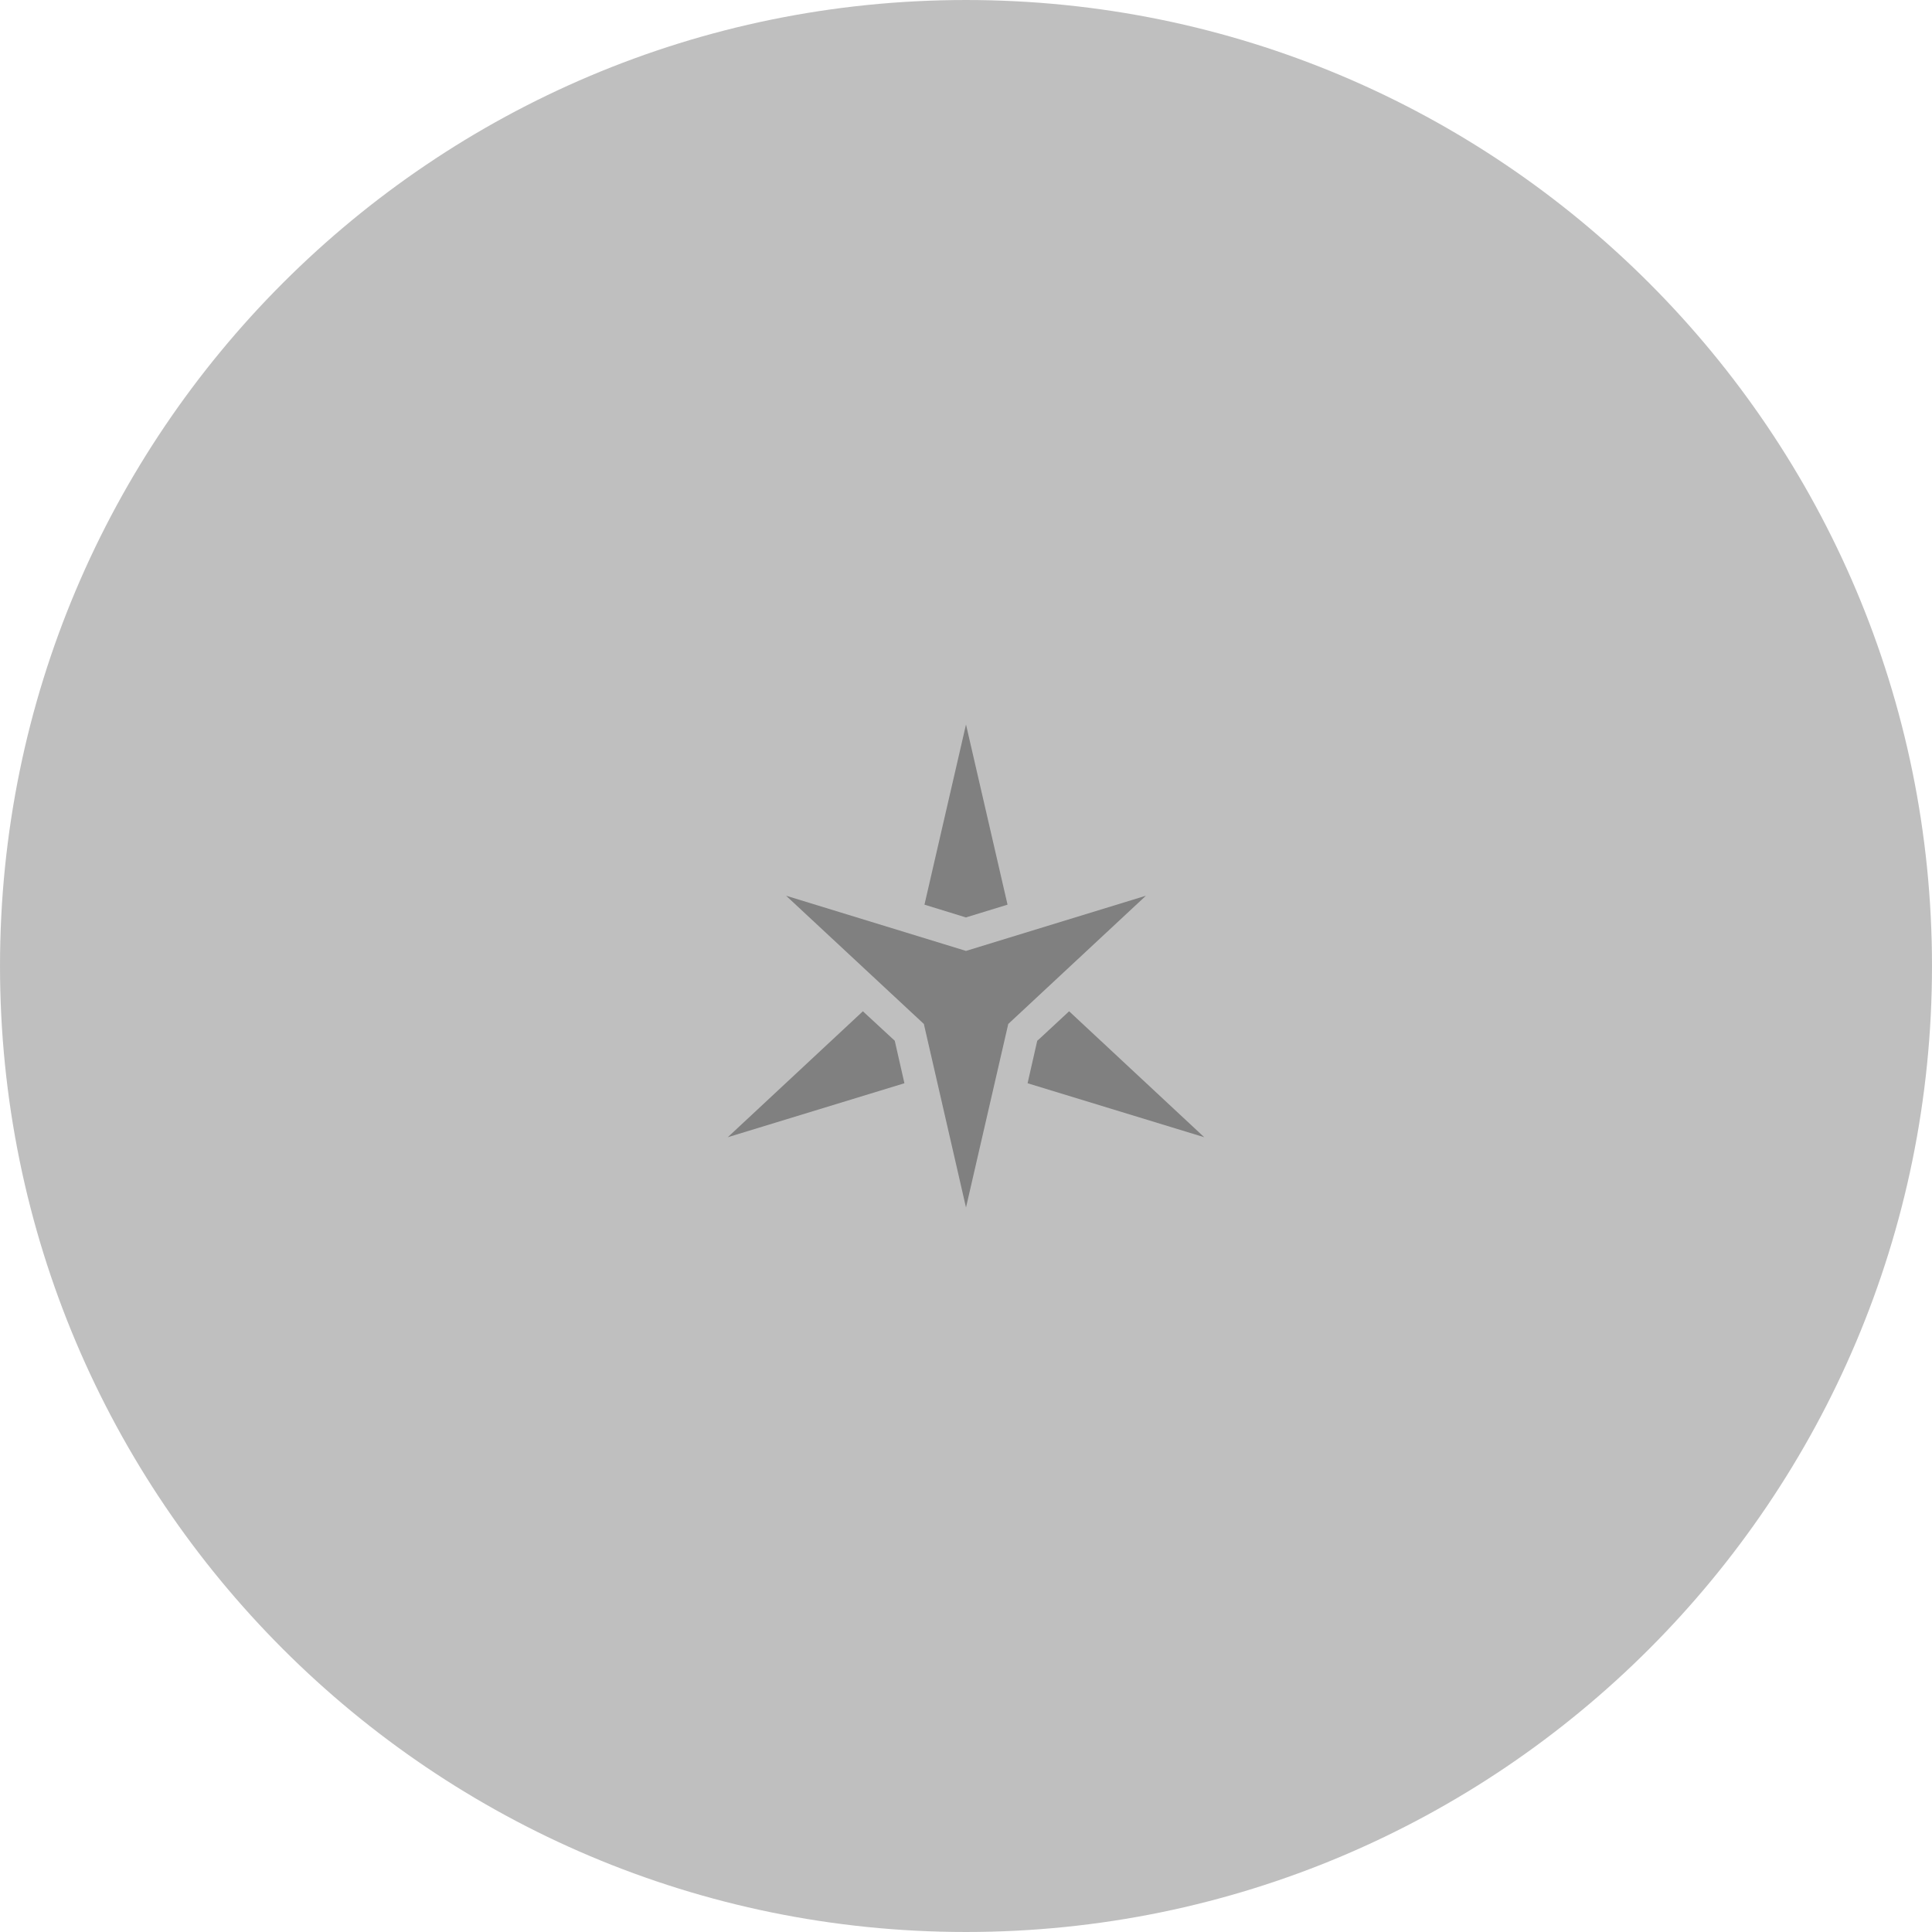
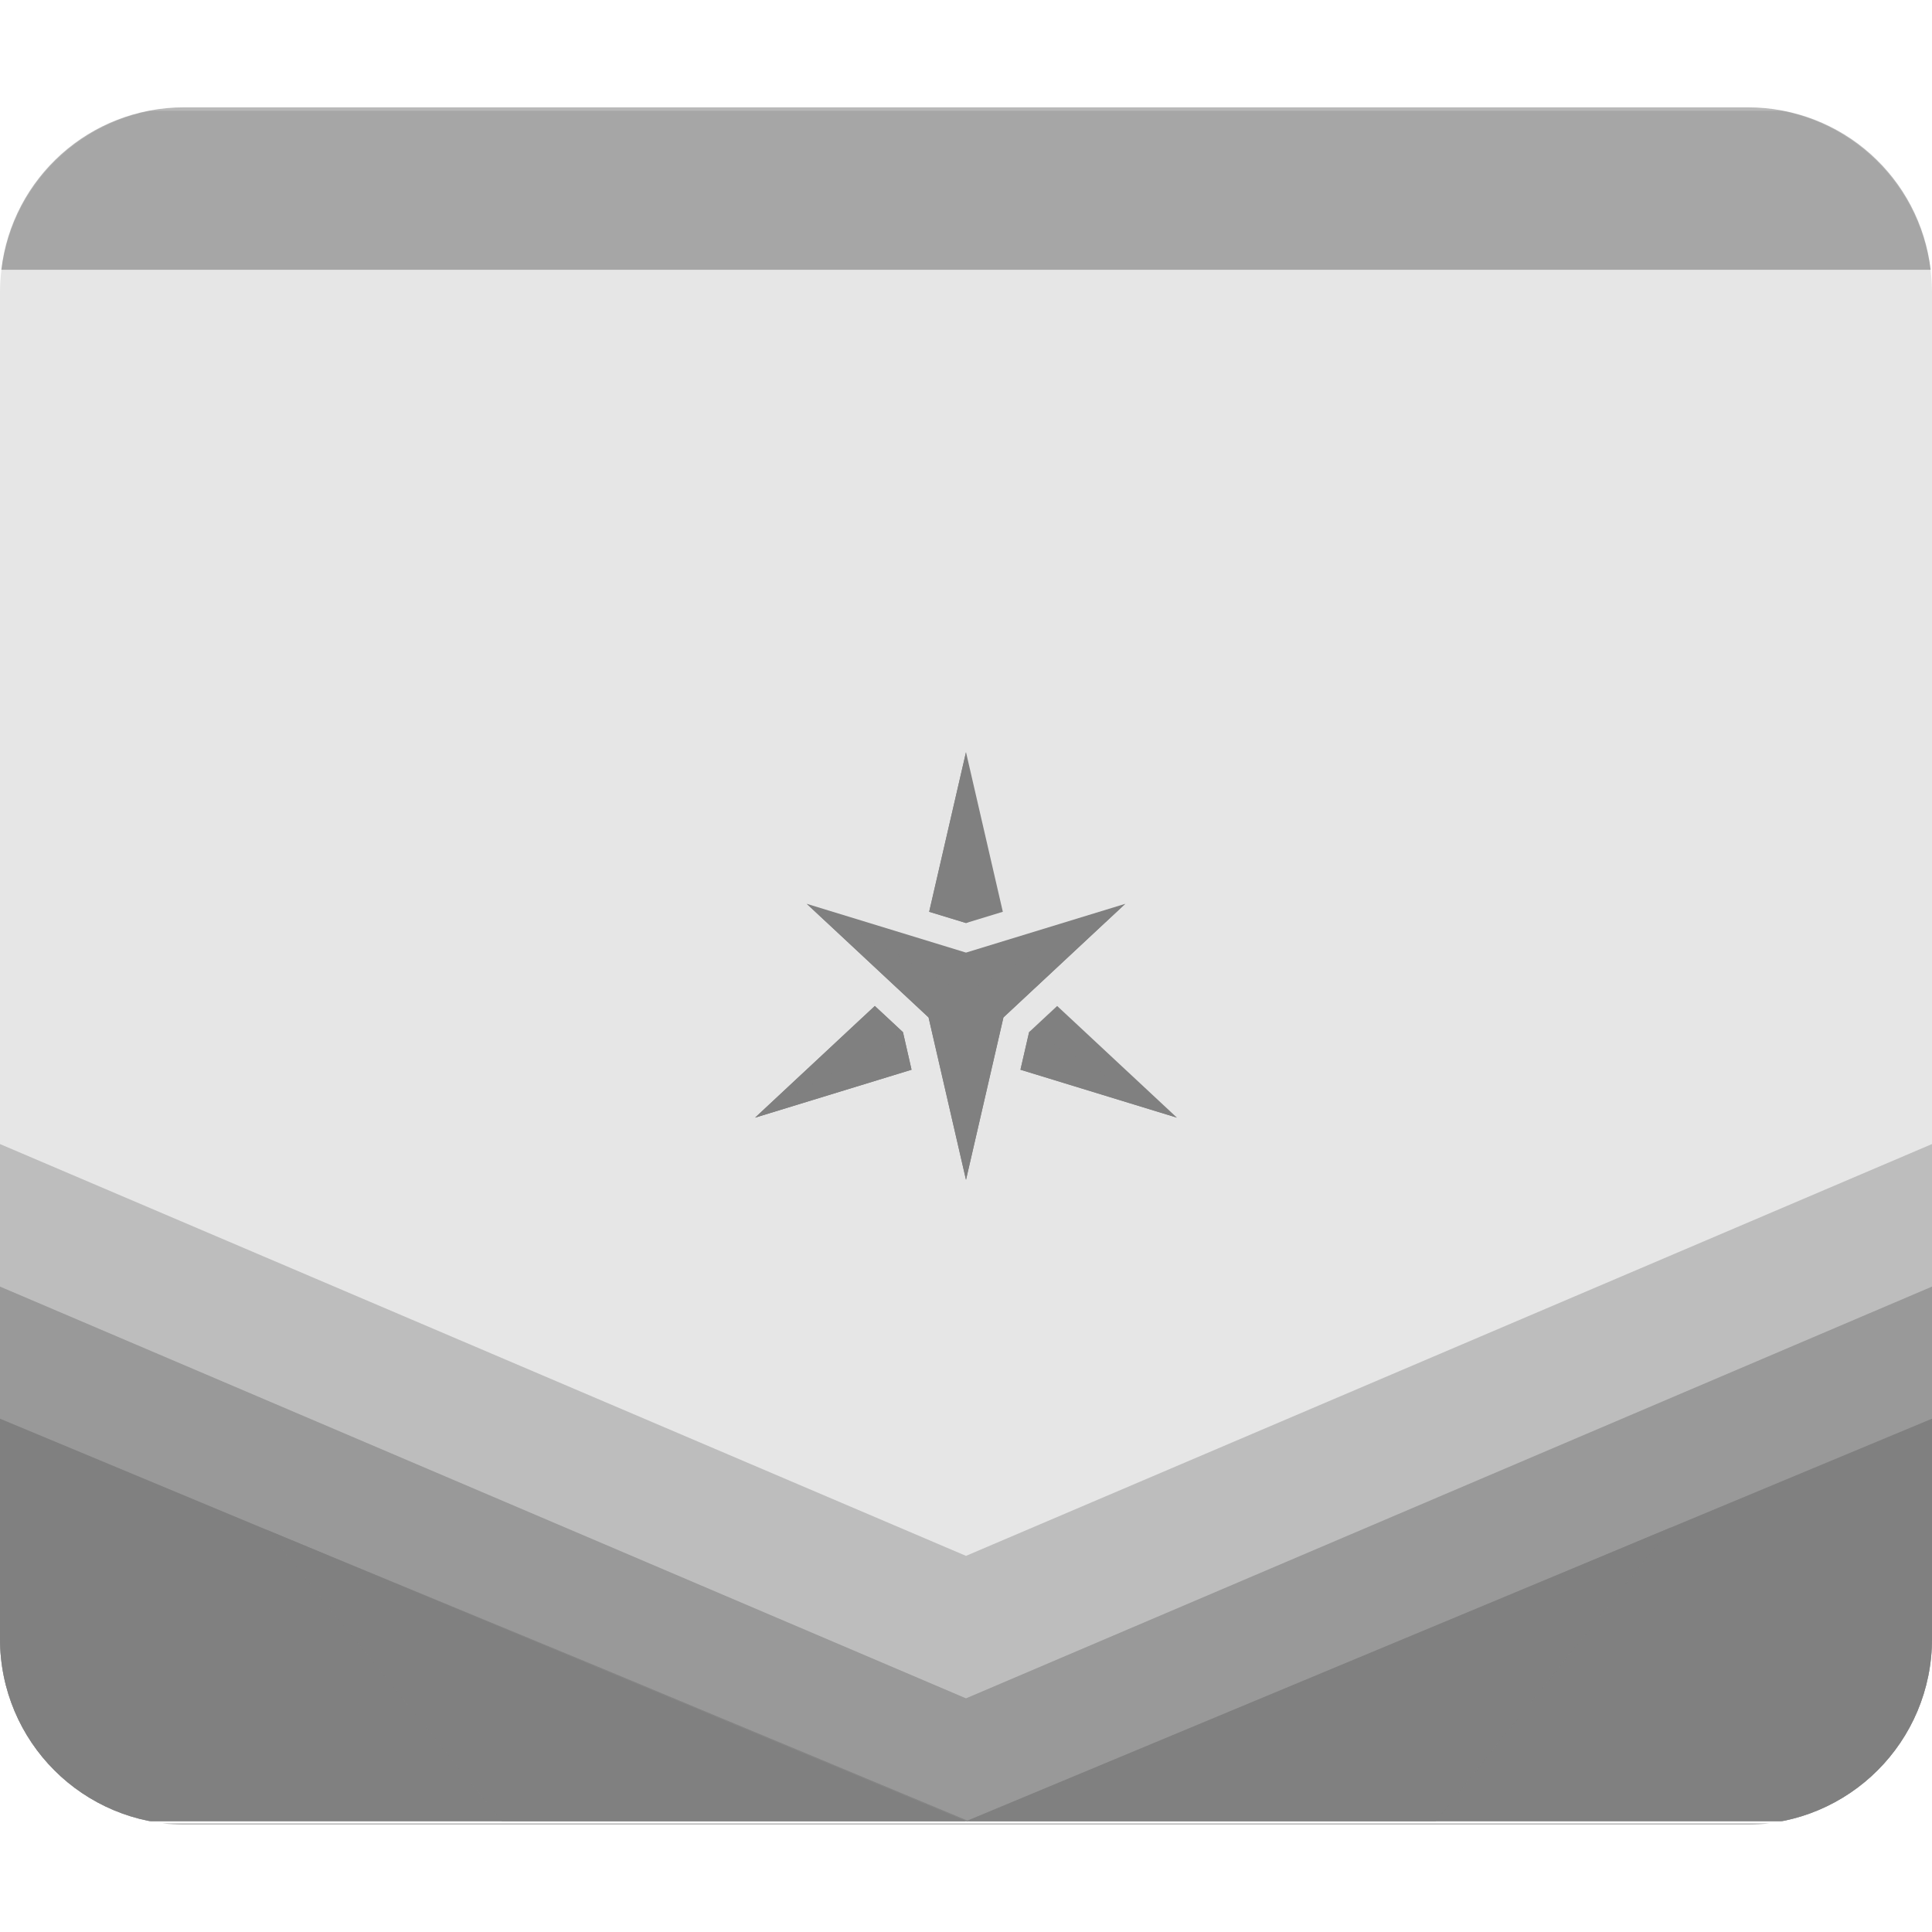
<svg xmlns="http://www.w3.org/2000/svg" height="16" width="16" version="1.1" id="svg10">
  <defs id="defs14">
    <radialGradient id="XMLID_2_" cx="1915.622" cy="532.792" r="1924.037" gradientUnits="userSpaceOnUse" gradientTransform="matrix(0.132793,0,0,0.132793,-126.9626,21.76558)">
      <stop offset="1.076729e-007" style="stop-color:#19B4F0" id="stop4" />
      <stop offset="1" style="stop-color:#08394C" id="stop6" />
    </radialGradient>
    <clipPath clipPathUnits="userSpaceOnUse" id="clipPath1301">
      <circle style="display:inline;fill:#17171d;fill-opacity:1;stroke:none;stroke-width:2.348;stroke-miterlimit:4;stroke-dasharray:none;stroke-opacity:1" id="circle1303" cx="128" cy="128" r="106.234" />
    </clipPath>
    <linearGradient id="XMLID_3_" gradientUnits="userSpaceOnUse" x1="1920" y1="669.636" x2="1920" y2="1607.779">
      <stop offset="0" style="stop-color:#1387B4" id="stop16" />
      <stop offset="1" style="stop-color:#0E6587" id="stop18" />
    </linearGradient>
    <clipPath clipPathUnits="userSpaceOnUse" id="clipPath1314">
      <circle style="display:inline;fill:#17171d;fill-opacity:1;stroke:none;stroke-width:17.681;stroke-miterlimit:4;stroke-dasharray:none;stroke-opacity:1" id="circle1316" cx="1920" cy="800" r="800" />
    </clipPath>
    <linearGradient id="XMLID_4_" gradientUnits="userSpaceOnUse" x1="1920" y1="802.435" x2="1920" y2="1613.279">
      <stop offset="0" style="stop-color:#0E6587" id="stop22" />
      <stop offset="1" style="stop-color:#0B4C65" id="stop24" />
    </linearGradient>
    <clipPath clipPathUnits="userSpaceOnUse" id="clipPath1310">
      <circle style="display:inline;fill:#17171d;fill-opacity:1;stroke:none;stroke-width:17.681;stroke-miterlimit:4;stroke-dasharray:none;stroke-opacity:1" id="circle1312" cx="1920" cy="800" r="800" />
    </clipPath>
    <linearGradient id="XMLID_11_" gradientUnits="userSpaceOnUse" x1="1920" y1="952.774" x2="1920" y2="1605.265">
      <stop offset="0" style="stop-color:#0B4C65" id="stop67" />
      <stop offset="1" style="stop-color:#08394C" id="stop69" />
    </linearGradient>
    <clipPath clipPathUnits="userSpaceOnUse" id="clipPath1306">
      <circle style="display:inline;fill:#17171d;fill-opacity:1;stroke:none;stroke-width:17.681;stroke-miterlimit:4;stroke-dasharray:none;stroke-opacity:1" id="circle1308" cx="1920" cy="800" r="800" />
    </clipPath>
    <linearGradient y2="1605.479" x2="1594.001" y1="1322.436" x1="1594.001" gradientUnits="userSpaceOnUse" id="XMLID_12_">
      <stop id="stop73-3" style="stop-color:#062B39" offset="0" />
      <stop id="stop75-67" style="stop-color:#08394C" offset="1" />
    </linearGradient>
    <clipPath clipPathUnits="userSpaceOnUse" id="clipPath1318">
      <circle style="display:inline;fill:#17171d;fill-opacity:1;stroke:none;stroke-width:17.681;stroke-miterlimit:4;stroke-dasharray:none;stroke-opacity:1" id="circle1320" cx="1920" cy="800" r="800" />
    </clipPath>
    <linearGradient y2="1605.479" x2="2251.175" y1="1322.436" x1="2251.175" gradientUnits="userSpaceOnUse" id="XMLID_13_">
      <stop id="stop79" style="stop-color:#062B39" offset="0" />
      <stop id="stop81" style="stop-color:#08394C" offset="1" />
    </linearGradient>
    <clipPath clipPathUnits="userSpaceOnUse" id="clipPath1322">
      <circle style="display:inline;fill:#17171d;fill-opacity:1;stroke:none;stroke-width:17.681;stroke-miterlimit:4;stroke-dasharray:none;stroke-opacity:1" id="circle1324" cx="1920" cy="800" r="800" />
    </clipPath>
+     <clipPath clipPathUnits="userSpaceOnUse" id="clipPath1359">
+       <path style="display:inline;fill:#003059;fill-opacity:1;stroke:none;stroke-width:19.055;stroke-miterlimit:4;stroke-dasharray:none;stroke-opacity:1" d="m 1190.378,-3.25 c -96.417,0 -174.04,77.623 -174.04,174.04 v 1107.824 150.596 c 0,96.417 77.623,174.04 174.04,174.04 h 1131.254 327.989 c 96.417,0 174.04,-77.623 174.04,-174.04 V 321.386 170.79 c 0,-96.417 -77.623,-174.04 -174.04,-174.04 H 1518.368 Z" id="path1361" />
+     </clipPath>
+     <clipPath clipPathUnits="userSpaceOnUse" id="clipPath1400">
+       <path style="display:inline;fill:#003059;fill-opacity:1;stroke:none;stroke-width:19.055;stroke-miterlimit:4;stroke-dasharray:none;stroke-opacity:1" d="m 1190.379,-3.25 c -96.417,0 -174.04,77.623 -174.04,174.04 v 1107.824 150.596 c 0,96.417 77.623,174.04 174.04,174.04 h 1131.254 327.989 c 96.417,0 174.04,-77.623 174.04,-174.04 V 321.386 170.79 c 0,-96.417 -77.623,-174.04 -174.04,-174.04 h -1131.254 z" id="path1402" />
+     </clipPath>
+     <clipPath clipPathUnits="userSpaceOnUse" id="clipPath1404">
+       <path style="display:inline;fill:#003059;fill-opacity:1;stroke:none;stroke-width:19.055;stroke-miterlimit:4;stroke-dasharray:none;stroke-opacity:1" d="m 1190.379,-3.25 c -96.417,0 -174.04,77.623 -174.04,174.04 v 1107.824 150.596 c 0,96.417 77.623,174.04 174.04,174.04 h 1131.254 327.989 c 96.417,0 174.04,-77.623 174.04,-174.04 V 321.386 170.79 c 0,-96.417 -77.623,-174.04 -174.04,-174.04 h -1131.254 z" id="path1406" />
+     </clipPath>
+     <radialGradient id="XMLID_2_-2" cx="1915.622" cy="532.792" r="1924.037" gradientUnits="userSpaceOnUse" gradientTransform="matrix(0.132793,0,0,0.132793,-126.9626,21.76558)">
+       <stop offset="1.076729e-007" style="stop-color:#19B4F0" id="stop4-7" />
+       <stop offset="1" style="stop-color:#08394C" id="stop6-0" />
+     </radialGradient>
+     <clipPath clipPathUnits="userSpaceOnUse" id="clipPath1396">
+       <path style="display:inline;fill:#003059;fill-opacity:1;stroke:none;stroke-width:2.53;stroke-miterlimit:4;stroke-dasharray:none;stroke-opacity:1" d="m 31.111,21.334 c -12.804,0 -23.111,10.308 -23.111,23.111 v 147.111 19.998 c 0,12.804 10.308,23.111 23.111,23.111 h 150.223 43.555 c 12.804,0 23.111,-10.308 23.111,-23.111 V 64.443 44.445 c 0,-12.804 -10.308,-23.111 -23.111,-23.111 H 74.666 Z" id="path1398" />
+     </clipPath>
+     <linearGradient y2="1605.479" x2="2251.175" y1="1322.436" x1="2251.175" gradientUnits="userSpaceOnUse" id="XMLID_13_-6">
+       <stop id="stop79-0" style="stop-color:#062B39" offset="0" />
+       <stop id="stop81-6" style="stop-color:#08394C" offset="1" />
+     </linearGradient>
+     <linearGradient y2="1605.479" x2="1594.001" y1="1322.436" x1="1594.001" gradientUnits="userSpaceOnUse" id="XMLID_12_-2">
+       <stop id="stop73-3-6" style="stop-color:#062B39" offset="0" />
+       <stop id="stop75-67-1" style="stop-color:#08394C" offset="1" />
+     </linearGradient>
+     <linearGradient id="XMLID_11_-8" gradientUnits="userSpaceOnUse" x1="1920" y1="952.774" x2="1920" y2="1605.265">
+       <stop offset="0" style="stop-color:#0B4C65" id="stop67-7" />
+       <stop offset="1" style="stop-color:#08394C" id="stop69-9" />
+     </linearGradient>
+     <clipPath clipPathUnits="userSpaceOnUse" id="clipPath1359-2">
+       <path style="display:inline;fill:#003059;fill-opacity:1;stroke:none;stroke-width:19.055;stroke-miterlimit:4;stroke-dasharray:none;stroke-opacity:1" d="m 1190.378,-3.25 c -96.417,0 -174.04,77.623 -174.04,174.04 v 1107.824 150.596 c 0,96.417 77.623,174.04 174.04,174.04 h 1131.254 327.989 c 96.417,0 174.04,-77.623 174.04,-174.04 V 321.386 170.79 c 0,-96.417 -77.623,-174.04 -174.04,-174.04 H 1518.368 Z" id="path1361-0" />
+     </clipPath>
+     <linearGradient id="XMLID_4_-2" gradientUnits="userSpaceOnUse" x1="1920" y1="802.435" x2="1920" y2="1613.279">
+       <stop offset="0" style="stop-color:#0E6587" id="stop22-3" />
+       <stop offset="1" style="stop-color:#0B4C65" id="stop24-7" />
+     </linearGradient>
+     <clipPath clipPathUnits="userSpaceOnUse" id="clipPath1400-5">
+       <path style="display:inline;fill:#003059;fill-opacity:1;stroke:none;stroke-width:19.055;stroke-miterlimit:4;stroke-dasharray:none;stroke-opacity:1" d="m 1190.379,-3.25 c -96.417,0 -174.04,77.623 -174.04,174.04 v 1107.824 150.596 c 0,96.417 77.623,174.04 174.04,174.04 h 1131.254 327.989 c 96.417,0 174.04,-77.623 174.04,-174.04 V 321.386 170.79 c 0,-96.417 -77.623,-174.04 -174.04,-174.04 h -1131.254 z" id="path1402-9" />
+     </clipPath>
+     <linearGradient id="XMLID_3_-2" gradientUnits="userSpaceOnUse" x1="1920" y1="669.636" x2="1920" y2="1607.779">
+       <stop offset="0" style="stop-color:#1387B4" id="stop16-2" />
+       <stop offset="1" style="stop-color:#0E6587" id="stop18-8" />
+     </linearGradient>
+     <clipPath clipPathUnits="userSpaceOnUse" id="clipPath1404-9">
+       <path style="display:inline;fill:#003059;fill-opacity:1;stroke:none;stroke-width:19.055;stroke-miterlimit:4;stroke-dasharray:none;stroke-opacity:1" d="m 1190.379,-3.25 c -96.417,0 -174.04,77.623 -174.04,174.04 v 1107.824 150.596 c 0,96.417 77.623,174.04 174.04,174.04 h 1131.254 327.989 c 96.417,0 174.04,-77.623 174.04,-174.04 V 321.386 170.79 c 0,-96.417 -77.623,-174.04 -174.04,-174.04 h -1131.254 z" id="path1406-7" />
+     </clipPath>
+     <radialGradient id="XMLID_2_-3" cx="1915.622" cy="532.792" r="1924.037" gradientUnits="userSpaceOnUse" gradientTransform="matrix(0.132793,0,0,0.132793,-126.9626,21.76558)">
+       <stop offset="1.076729e-007" style="stop-color:#19B4F0" id="stop4-6" />
+       <stop offset="1" style="stop-color:#08394C" id="stop6-1" />
+     </radialGradient>
+     <clipPath clipPathUnits="userSpaceOnUse" id="clipPath1396-2">
+       <path style="display:inline;fill:#003059;fill-opacity:1;stroke:none;stroke-width:2.53;stroke-miterlimit:4;stroke-dasharray:none;stroke-opacity:1" d="m 31.111,21.334 c -12.804,0 -23.111,10.308 -23.111,23.111 v 147.111 19.998 c 0,12.804 10.308,23.111 23.111,23.111 h 150.223 43.555 c 12.804,0 23.111,-10.308 23.111,-23.111 V 64.443 44.445 c 0,-12.804 -10.308,-23.111 -23.111,-23.111 H 74.666 Z" id="path1398-9" />
+     </clipPath>
+     <clipPath clipPathUnits="userSpaceOnUse" id="clipPath1359-6">
+       <path style="display:inline;fill:#003059;fill-opacity:1;stroke:none;stroke-width:19.055;stroke-miterlimit:4;stroke-dasharray:none;stroke-opacity:1" d="m 1190.378,-3.25 c -96.417,0 -174.04,77.623 -174.04,174.04 v 1107.824 150.596 c 0,96.417 77.623,174.04 174.04,174.04 h 1131.254 327.989 c 96.417,0 174.04,-77.623 174.04,-174.04 V 321.386 170.79 c 0,-96.417 -77.623,-174.04 -174.04,-174.04 H 1518.368 Z" id="path1361-06" />
+     </clipPath>
+     <clipPath clipPathUnits="userSpaceOnUse" id="clipPath1400-1">
+       <path style="display:inline;fill:#003059;fill-opacity:1;stroke:none;stroke-width:19.055;stroke-miterlimit:4;stroke-dasharray:none;stroke-opacity:1" d="m 1190.379,-3.25 c -96.417,0 -174.04,77.623 -174.04,174.04 v 1107.824 150.596 c 0,96.417 77.623,174.04 174.04,174.04 h 1131.254 327.989 c 96.417,0 174.04,-77.623 174.04,-174.04 V 321.386 170.79 c 0,-96.417 -77.623,-174.04 -174.04,-174.04 h -1131.254 z" id="path1402-8" />
+     </clipPath>
+     <clipPath clipPathUnits="userSpaceOnUse" id="clipPath1404-2">
+       <path style="display:inline;fill:#003059;fill-opacity:1;stroke:none;stroke-width:19.055;stroke-miterlimit:4;stroke-dasharray:none;stroke-opacity:1" d="m 1190.379,-3.25 c -96.417,0 -174.04,77.623 -174.04,174.04 v 1107.824 150.596 c 0,96.417 77.623,174.04 174.04,174.04 h 1131.254 327.989 c 96.417,0 174.04,-77.623 174.04,-174.04 V 321.386 170.79 c 0,-96.417 -77.623,-174.04 -174.04,-174.04 h -1131.254 z" id="path1406-0" />
+     </clipPath>
+     <radialGradient id="XMLID_2_-23" cx="1915.622" cy="532.792" r="1924.037" gradientUnits="userSpaceOnUse" gradientTransform="matrix(0.132793,0,0,0.132793,-126.9626,21.76558)">
+       <stop offset="1.076729e-007" style="stop-color:#19B4F0" id="stop4-75" />
+       <stop offset="1" style="stop-color:#08394C" id="stop6-9" />
+     </radialGradient>
+     <clipPath clipPathUnits="userSpaceOnUse" id="clipPath1396-22">
+       <path style="display:inline;fill:#003059;fill-opacity:1;stroke:none;stroke-width:2.53;stroke-miterlimit:4;stroke-dasharray:none;stroke-opacity:1" d="m 31.111,21.334 c -12.804,0 -23.111,10.308 -23.111,23.111 v 147.111 19.998 c 0,12.804 10.308,23.111 23.111,23.111 h 150.223 43.555 c 12.804,0 23.111,-10.308 23.111,-23.111 V 64.443 44.445 c 0,-12.804 -10.308,-23.111 -23.111,-23.111 H 74.666 Z" id="path1398-8" />
+     </clipPath>
  </defs>
-   <rect transform="matrix(0.07530517,0,0,0.07530517,-1.639062,-1.639062)" style="display:inline;fill:#808080;stroke-width:0.133;fill-opacity:1;opacity:0.5" y="21.766" x="-126.963" id="XMLID_699_" class="st0" width="509.925" height="212.469" clip-path="url(#clipPath1301)" />
-   <path style="display:inline;fill:#808080;stroke-width:0.01;fill-opacity:1" d="M 8,6 7.656,7.492 8,7.598 8.018,7.592 8.344,7.492 Z" id="path938" />
-   <path style="display:inline;fill:#808080;stroke-width:0.01;fill-opacity:1" d="m 6.51,7.418 1.141,1.062 L 8,10 8.35,8.48 9.49,7.418 8,7.875 Z" id="path936" />
-   <path style="display:inline;fill:#808080;stroke-width:0.01;fill-opacity:1" d="M 7.146,8.375 6.027,9.418 7.49,8.971 7.41,8.619 Z" id="path934" />
-   <path style="display:inline;fill:#808080;stroke-width:0.01;fill-opacity:1" d="m 8.854,8.375 -0.25,0.232 -0.014,0.012 -0.08,0.352 1.463,0.447 z" id="XMLID_690_" />
+   <rect transform="matrix(0.06666667,0,0,0.06666667,-0.53333,-0.53333)" style="display:inline;fill:#808080;stroke-width:0.133;fill-opacity:1;opacity:0.2" y="21.766" x="-126.963" id="XMLID_699_" class="st0" width="509.925" height="212.469" clip-path="url(#clipPath1396-22)" />
+   <path style="display:inline;fill:#808080;stroke-width:0.009;fill-opacity:1" id="XMLID_690_" class="st4" d="m 8.003,8.558 c 0.011,-0.019 0.023,-0.019 0.035,0 -0.011,0 -0.023,0 -0.035,0 z" />
+   <polygon style="display:inline;fill:#808080;fill-opacity:1;opacity:0.4" id="XMLID_689_" class="st5" points="3840,1351.8 3840,533.3 1920,1351.8 0,533.3 0,1351.8 0,1600 3840,1600 " transform="matrix(0.00885287,0,0,0.00885287,-8.99751,0.91771)" clip-path="url(#clipPath1404-2)" />
+   <polygon style="display:inline;fill:#808080;fill-opacity:1;opacity:0.6" id="XMLID_688_" class="st6" points="0,1600 3840,1600 3840,1485.1 3840,666.7 1920,1485.1 0,666.7 0,1485.1 " transform="matrix(0.00885287,0,0,0.00885287,-8.99751,0.91771)" clip-path="url(#clipPath1400-1)" />
+   <polygon style="display:inline;fill:#808080;fill-opacity:1" id="XMLID_678_" class="st14" points="0,1600 0,800 1920,1600 3840,800 3840,1600 " transform="matrix(0.00885287,0,0,0.00885287,-8.99751,0.91771)" clip-path="url(#clipPath1359-6)" />
+   <polygon style="display:inline;fill:#808080;fill-opacity:1;opacity:0.8" points="1689.8,1503 1768.9,1535.9 1922.7,1600 1485.8,1600 1265.3,1327.2 1582.6,1458.3 " class="st15" id="XMLID_677_" transform="matrix(0.00885287,0,0,0.00885287,-8.99751,0.91771)" />
+   <polygon style="display:inline;fill:#808080;fill-opacity:1;opacity:0.8" points="2157,1502.4 2263.7,1457.9 2579.7,1325.1 2359.3,1600 1922.7,1600 1923.3,1599.8 2077.3,1535.6 " class="st16" id="XMLID_676_" transform="matrix(0.00885287,0,0,0.00885287,-8.99751,0.91771)" />
+   <path id="path14" style="display:inline;fill:#808080;fill-opacity:1;fill-rule:evenodd;stroke:none;stroke-width:0.009" d="M 8.451,8.859 9.747,9.256 8.755,8.331 8.522,8.548 Z M 7.245,8.331 6.253,9.256 7.549,8.859 7.478,8.548 Z M 8.305,7.551 8,6.229 7.695,7.551 8,7.644 8.305,7.551" />
+   <path id="path16" style="display:inline;fill:#808080;fill-opacity:1;fill-rule:evenodd;stroke:none;stroke-width:0.009" d="M 7.245,8.331 6.253,9.256 7.478,8.548 Z M 8.016,7.639 8,6.229 7.695,7.551 l 0.305,0.093 0.016,-0.005" />
+   <path id="path18" style="display:inline;fill:#808080;fill-opacity:1;fill-rule:evenodd;stroke:none;stroke-width:0.009" d="M 7.549,8.859 6.253,9.256 7.478,8.548 Z M 8.535,8.537 9.747,9.256 8.451,8.859 l 0.072,-0.31 0.012,-0.011" />
+   <path id="path20" style="display:inline;fill:#808080;fill-opacity:1;fill-rule:evenodd;stroke:none;stroke-width:0.009" d="M 8,7.889 6.681,7.485 7.69,8.426 8,9.771 8.31,8.426 9.319,7.485 8,7.889" />
+   <path id="path22" style="display:inline;fill:#808080;fill-opacity:1;fill-rule:evenodd;stroke:none;stroke-width:0.009" d="M 8,8.227 6.681,7.485 7.69,8.426 8,9.771 V 8.227" />
+   <path id="path24" style="display:inline;fill:#808080;fill-opacity:1;fill-rule:evenodd;stroke:none;stroke-width:0.009" d="M 8,8.227 9.319,7.485 8.31,8.426 8,9.771 V 8.227" />
+   <path style="display:inline;fill:#000000;fill-opacity:0.696;stroke:none;stroke-width:0.043;stroke-linecap:butt;stroke-linejoin:bevel;stroke-miterlimit:4;stroke-dasharray:none;stroke-opacity:1;paint-order:fill markers stroke;opacity:0.4" d="m 1.526,0.889 c -0.784,0 -1.426,0.585 -1.515,1.345 H 15.989 C 15.9,1.474 15.258,0.889 14.474,0.889 Z M 1.343,15.1 c 0.06,0.007 0.121,0.011 0.182,0.011 h 12.949 c 0.062,0 0.122,-0.004 0.182,-0.011 z" id="rect1122-3" />
</svg>
